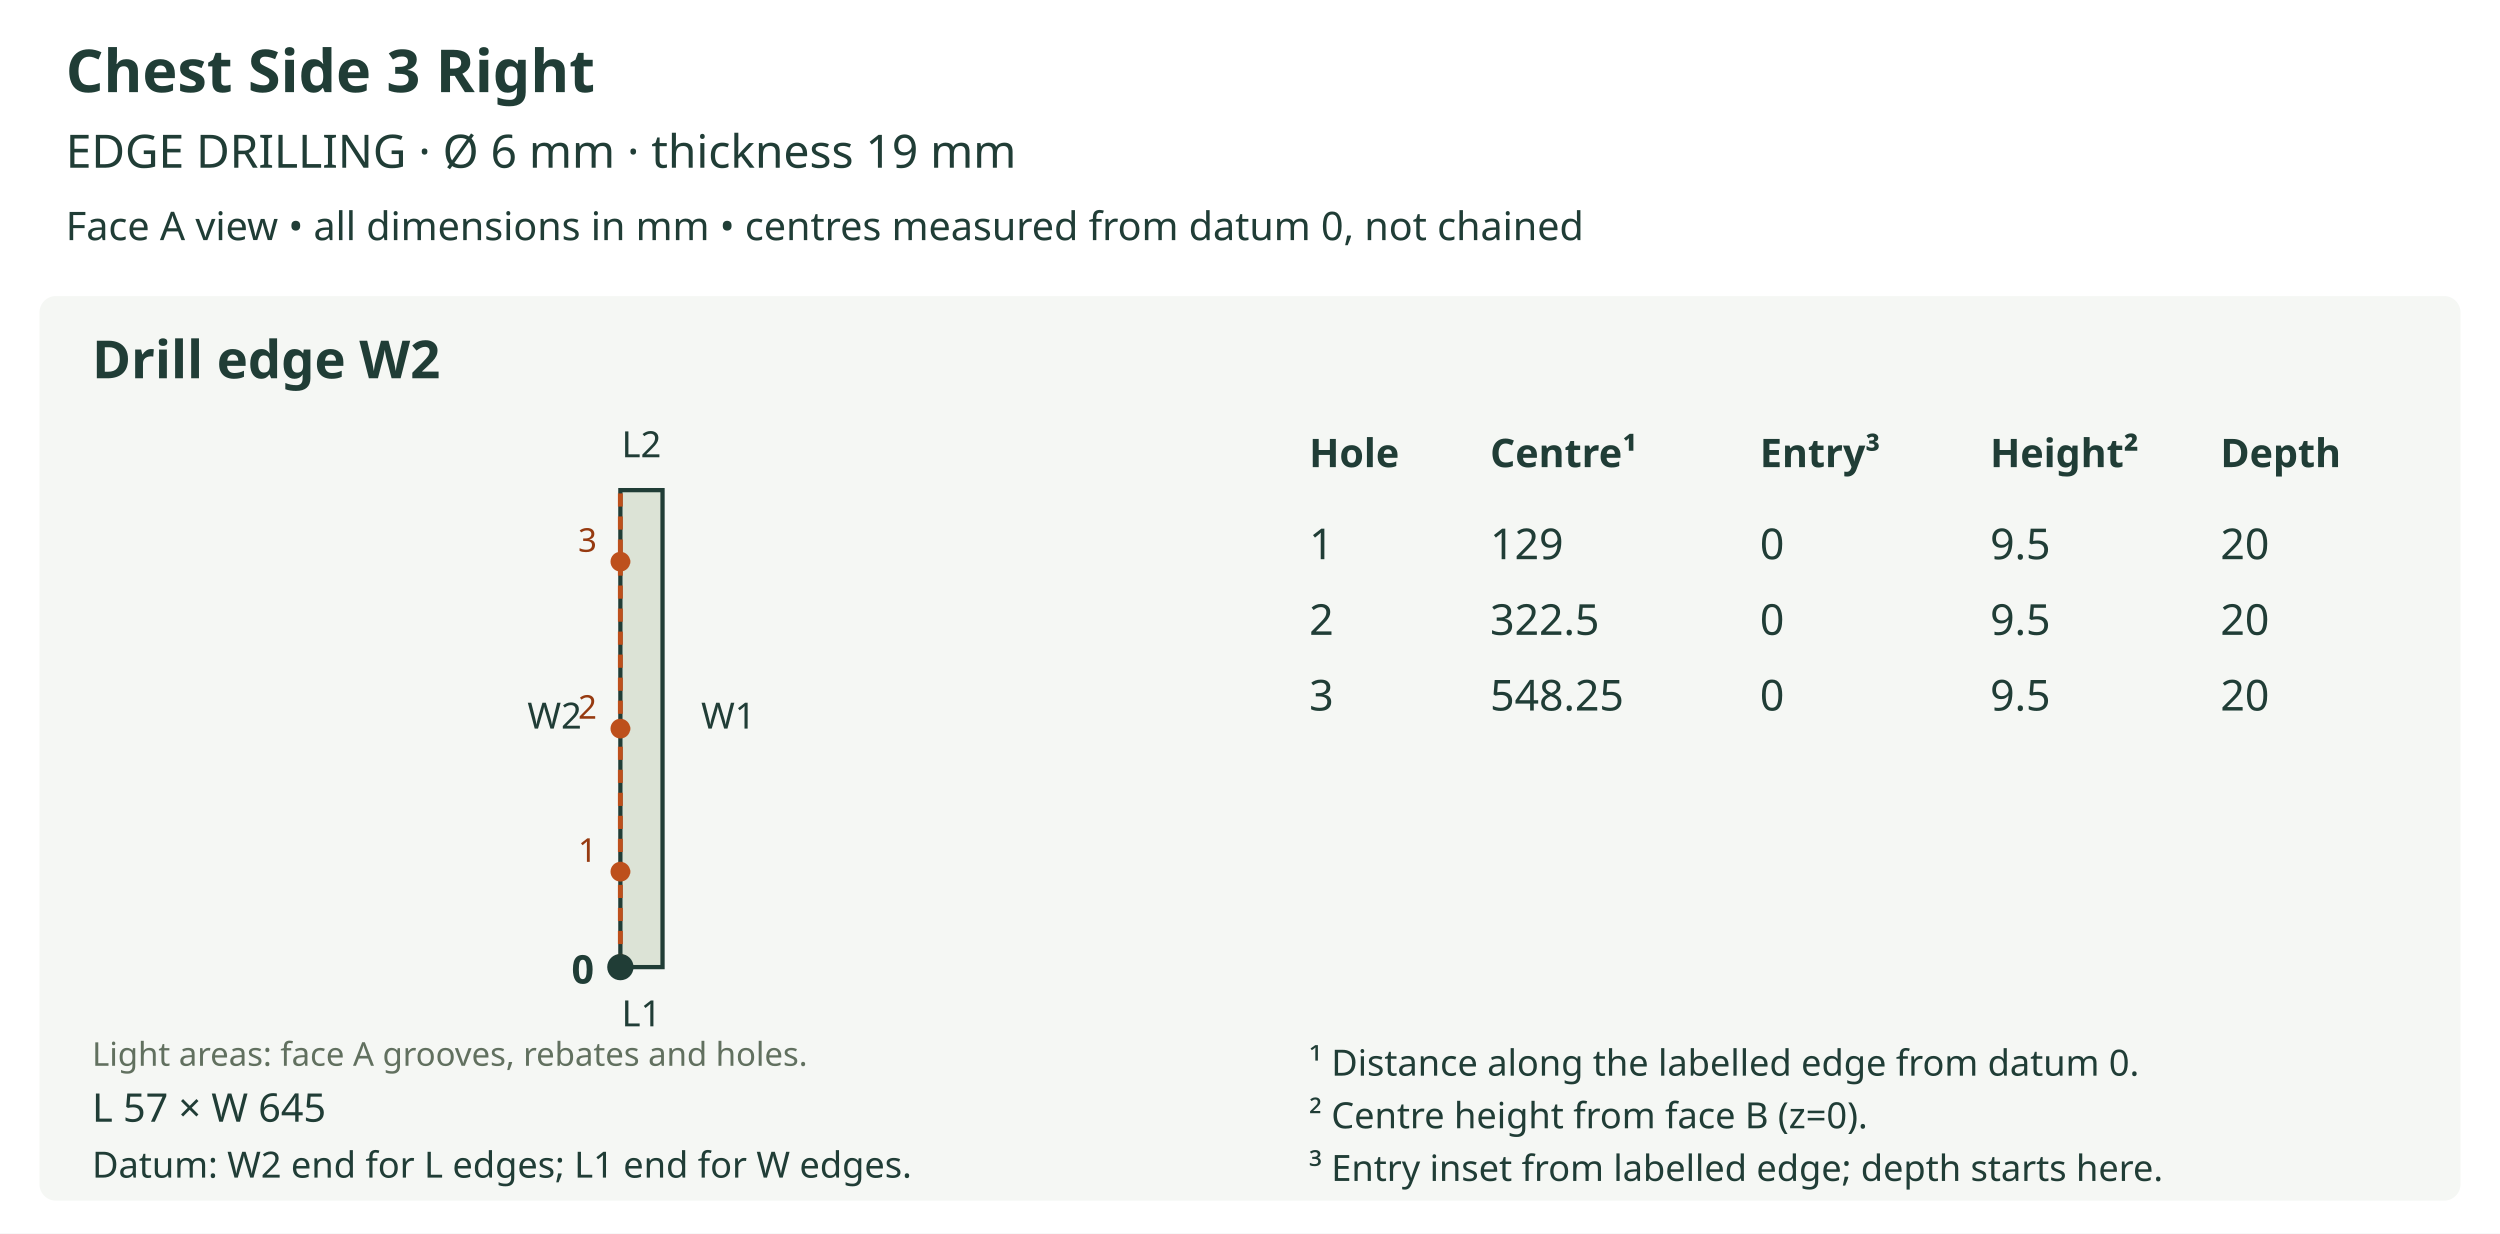
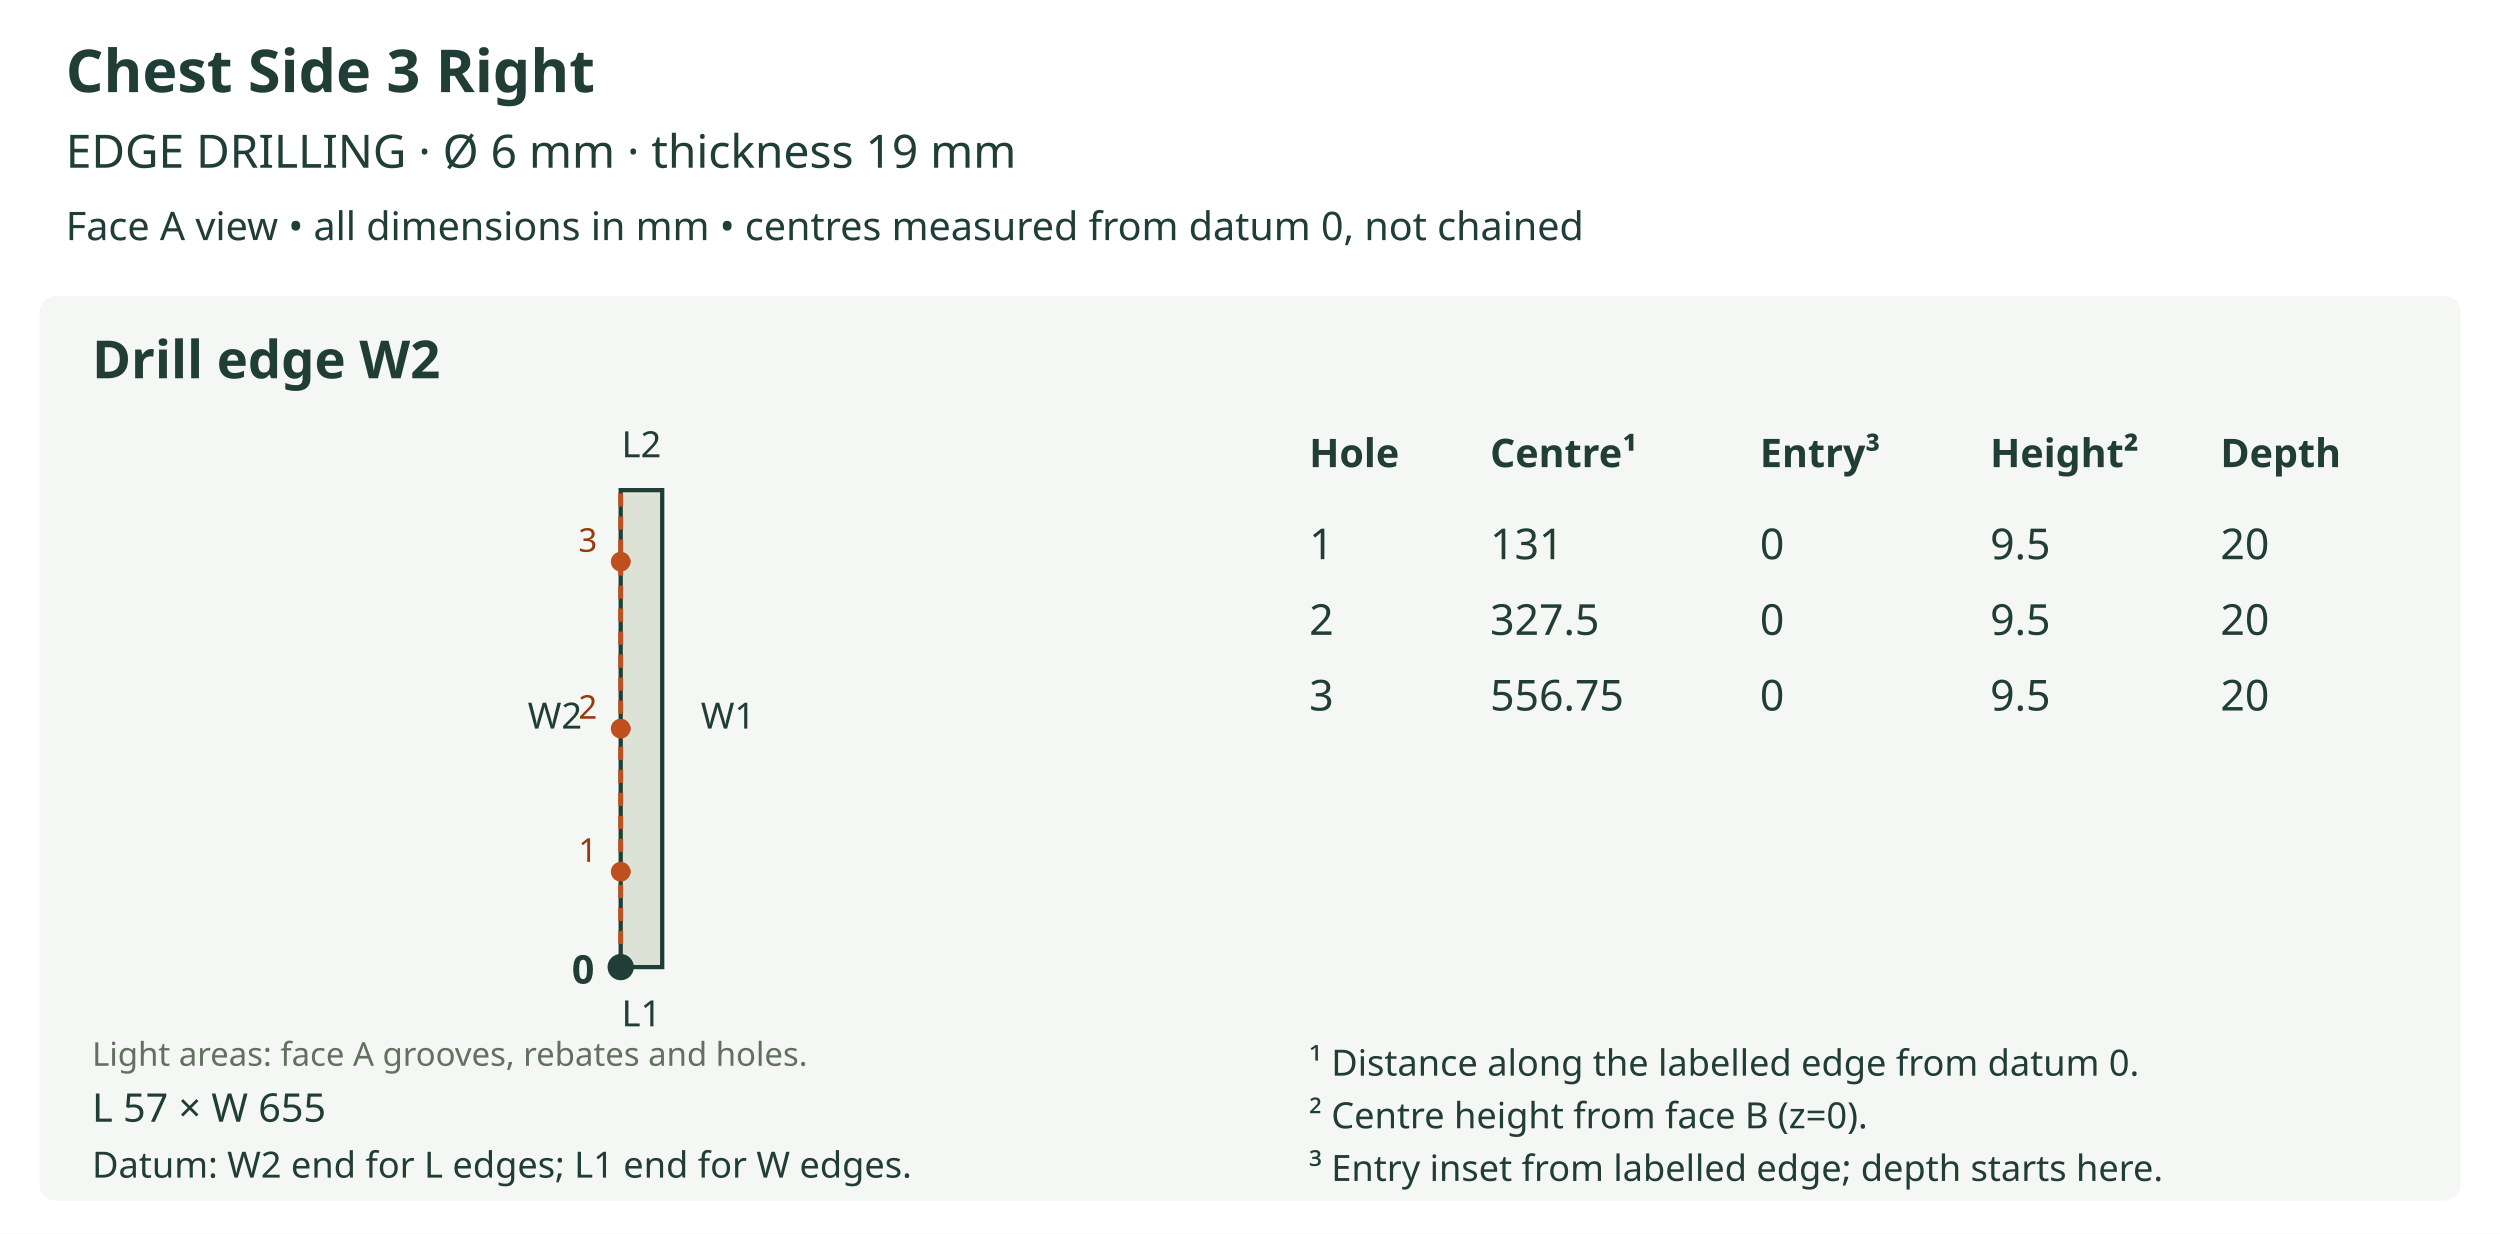
<svg xmlns="http://www.w3.org/2000/svg" viewBox="0 0 760 375" role="img">
  <rect width="760" height="375" fill="white" />
  <text x="20" y="28" font-size="18" fill="#203d36" text-anchor="start" font-family="sans-serif" font-weight="bold">Chest Side 3 Right</text>
  <text x="20" y="51" font-size="14" fill="#203d36" text-anchor="start" font-family="sans-serif" font-weight="normal">EDGE DRILLING  ·  Ø 6 mm  ·  thickness 19 mm</text>
  <text x="20" y="73" font-size="12" fill="#203d36" text-anchor="start" font-family="sans-serif" font-weight="normal">Face A view • all dimensions in mm • centres measured from datum 0, not chained</text>
  <rect x="12" y="90" width="736" height="275" rx="5" fill="#f5f7f4" />
  <text x="28" y="115" font-size="16" fill="#203d36" text-anchor="start" font-family="sans-serif" font-weight="bold">Drill edge W2</text>
  <defs>
    <clipPath id="outline-W2" clipPathUnits="userSpaceOnUse">
-       <polygon points="188.593,294.000 201.407,294.000 201.407,149.000 188.593,149.000 188.593,294.000" />
+       <polygon points="188.691,294.000 201.309,294.000 201.309,149.000 188.691,149.000 188.691,294.000" />
    </clipPath>
  </defs>
-   <polygon points="188.593,294.000 201.407,294.000 201.407,149.000 188.593,149.000 188.593,294.000" fill="#dce3d6" stroke="none" />
+   <polygon points="188.691,294.000 201.309,294.000 201.309,149.000 188.691,149.000 188.691,294.000" fill="#dce3d6" stroke="none" />
  <g clip-path="url(#outline-W2)" data-face-features="A" />
-   <polygon points="188.593,294.000 201.407,294.000 201.407,149.000 188.593,149.000 188.593,294.000" fill="none" stroke="#203d36" stroke-width="1.3" />
+   <polygon points="188.691,294.000 201.309,294.000 201.309,149.000 188.691,149.000 188.691,294.000" fill="none" stroke="#203d36" stroke-width="1.3" />
  <text x="28" y="324" font-size="10" fill="#61705f" text-anchor="start" font-family="sans-serif" font-weight="normal">Light areas: face A grooves, rebates and holes.</text>
  <text x="195.0" y="312.0" font-size="11" fill="#203d36" text-anchor="middle" font-family="sans-serif" font-weight="normal">L1</text>
  <text x="195.0" y="139.0" font-size="11" fill="#203d36" text-anchor="middle" font-family="sans-serif" font-weight="normal">L2</text>
-   <line x1="188.593" y1="294.0" x2="188.593" y2="149.0" stroke="#bd501c" stroke-width="1.5" stroke-dasharray="4 3" />
-   <text x="168.593" y="221.5" font-size="11" fill="#203d36" text-anchor="middle" font-family="sans-serif" font-weight="normal">W2</text>
-   <text x="221.407" y="221.5" font-size="11" fill="#203d36" text-anchor="middle" font-family="sans-serif" font-weight="normal">W1</text>
-   <circle cx="188.593" cy="294.0" r="4" fill="#203d36" />
-   <text x="180.593" y="299.0" font-size="12" fill="#203d36" text-anchor="end" font-family="sans-serif" font-weight="bold">0</text>
-   <line x1="188.593" y1="265.0" x2="193.089" y2="265.0" stroke="#bd501c" stroke-width="1.2" stroke-dasharray="3 2" />
-   <circle cx="188.593" cy="265.0" r="3" fill="#bd501c" />
-   <text x="178.593" y="262.0" font-size="10" fill="#963a10" text-anchor="middle" font-family="sans-serif" font-weight="normal">1</text>
-   <line x1="188.593" y1="221.5" x2="193.089" y2="221.5" stroke="#bd501c" stroke-width="1.2" stroke-dasharray="3 2" />
-   <circle cx="188.593" cy="221.5" r="3" fill="#bd501c" />
-   <text x="178.593" y="218.5" font-size="10" fill="#963a10" text-anchor="middle" font-family="sans-serif" font-weight="normal">2</text>
-   <line x1="188.593" y1="170.75" x2="193.089" y2="170.75" stroke="#bd501c" stroke-width="1.2" stroke-dasharray="3 2" />
-   <circle cx="188.593" cy="170.75" r="3" fill="#bd501c" />
-   <text x="178.593" y="167.75" font-size="10" fill="#963a10" text-anchor="middle" font-family="sans-serif" font-weight="normal">3</text>
-   <text x="28" y="341" font-size="12" fill="#203d36" text-anchor="start" font-family="sans-serif" font-weight="normal">L 57 × W 645</text>
+   <line x1="188.691" y1="294.0" x2="188.691" y2="149.0" stroke="#bd501c" stroke-width="1.5" stroke-dasharray="4 3" />
+   <text x="168.691" y="221.5" font-size="11" fill="#203d36" text-anchor="middle" font-family="sans-serif" font-weight="normal">W2</text>
+   <text x="221.309" y="221.5" font-size="11" fill="#203d36" text-anchor="middle" font-family="sans-serif" font-weight="normal">W1</text>
+   <circle cx="188.691" cy="294.0" r="4" fill="#203d36" />
+   <text x="180.691" y="299.0" font-size="12" fill="#203d36" text-anchor="end" font-family="sans-serif" font-weight="bold">0</text>
+   <line x1="188.691" y1="265.0" x2="193.118" y2="265.0" stroke="#bd501c" stroke-width="1.2" stroke-dasharray="3 2" />
+   <circle cx="188.691" cy="265.0" r="3" fill="#bd501c" />
+   <text x="178.691" y="262.0" font-size="10" fill="#963a10" text-anchor="middle" font-family="sans-serif" font-weight="normal">1</text>
+   <line x1="188.691" y1="221.5" x2="193.118" y2="221.5" stroke="#bd501c" stroke-width="1.2" stroke-dasharray="3 2" />
+   <circle cx="188.691" cy="221.5" r="3" fill="#bd501c" />
+   <text x="178.691" y="218.5" font-size="10" fill="#963a10" text-anchor="middle" font-family="sans-serif" font-weight="normal">2</text>
+   <line x1="188.691" y1="170.75" x2="193.118" y2="170.75" stroke="#bd501c" stroke-width="1.2" stroke-dasharray="3 2" />
+   <circle cx="188.691" cy="170.75" r="3" fill="#bd501c" />
+   <text x="178.691" y="167.75" font-size="10" fill="#963a10" text-anchor="middle" font-family="sans-serif" font-weight="normal">3</text>
+   <text x="28" y="341" font-size="12" fill="#203d36" text-anchor="start" font-family="sans-serif" font-weight="normal">L 57 × W 655</text>
  <text x="28" y="358" font-size="11" fill="#203d36" text-anchor="start" font-family="sans-serif" font-weight="normal">Datum: W2 end for L edges; L1 end for W edges.</text>
  <text x="398" y="142" font-size="12" fill="#203d36" text-anchor="start" font-family="sans-serif" font-weight="bold">Hole</text>
  <text x="453" y="142" font-size="12" fill="#203d36" text-anchor="start" font-family="sans-serif" font-weight="bold">Centre¹</text>
  <text x="535" y="142" font-size="12" fill="#203d36" text-anchor="start" font-family="sans-serif" font-weight="bold">Entry³</text>
  <text x="605" y="142" font-size="12" fill="#203d36" text-anchor="start" font-family="sans-serif" font-weight="bold">Height²</text>
  <text x="675" y="142" font-size="12" fill="#203d36" text-anchor="start" font-family="sans-serif" font-weight="bold">Depth</text>
  <text x="398" y="170" font-size="13" fill="#203d36" text-anchor="start" font-family="sans-serif" font-weight="normal">1</text>
-   <text x="453" y="170" font-size="13" fill="#203d36" text-anchor="start" font-family="sans-serif" font-weight="normal">129</text>
+   <text x="453" y="170" font-size="13" fill="#203d36" text-anchor="start" font-family="sans-serif" font-weight="normal">131</text>
  <text x="535" y="170" font-size="13" fill="#203d36" text-anchor="start" font-family="sans-serif" font-weight="normal">0</text>
  <text x="605" y="170" font-size="13" fill="#203d36" text-anchor="start" font-family="sans-serif" font-weight="normal">9.5</text>
  <text x="675" y="170" font-size="13" fill="#203d36" text-anchor="start" font-family="sans-serif" font-weight="normal">20</text>
  <text x="398" y="193" font-size="13" fill="#203d36" text-anchor="start" font-family="sans-serif" font-weight="normal">2</text>
-   <text x="453" y="193" font-size="13" fill="#203d36" text-anchor="start" font-family="sans-serif" font-weight="normal">322.5</text>
+   <text x="453" y="193" font-size="13" fill="#203d36" text-anchor="start" font-family="sans-serif" font-weight="normal">327.5</text>
  <text x="535" y="193" font-size="13" fill="#203d36" text-anchor="start" font-family="sans-serif" font-weight="normal">0</text>
  <text x="605" y="193" font-size="13" fill="#203d36" text-anchor="start" font-family="sans-serif" font-weight="normal">9.5</text>
  <text x="675" y="193" font-size="13" fill="#203d36" text-anchor="start" font-family="sans-serif" font-weight="normal">20</text>
  <text x="398" y="216" font-size="13" fill="#203d36" text-anchor="start" font-family="sans-serif" font-weight="normal">3</text>
-   <text x="453" y="216" font-size="13" fill="#203d36" text-anchor="start" font-family="sans-serif" font-weight="normal">548.25</text>
+   <text x="453" y="216" font-size="13" fill="#203d36" text-anchor="start" font-family="sans-serif" font-weight="normal">556.75</text>
  <text x="535" y="216" font-size="13" fill="#203d36" text-anchor="start" font-family="sans-serif" font-weight="normal">0</text>
  <text x="605" y="216" font-size="13" fill="#203d36" text-anchor="start" font-family="sans-serif" font-weight="normal">9.5</text>
  <text x="675" y="216" font-size="13" fill="#203d36" text-anchor="start" font-family="sans-serif" font-weight="normal">20</text>
  <text x="398" y="327" font-size="11" fill="#203d36" text-anchor="start" font-family="sans-serif" font-weight="normal">¹ Distance along the labelled edge from datum 0.</text>
  <text x="398" y="343" font-size="11" fill="#203d36" text-anchor="start" font-family="sans-serif" font-weight="normal">² Centre height from face B (z=0).</text>
  <text x="398" y="359" font-size="11" fill="#203d36" text-anchor="start" font-family="sans-serif" font-weight="normal">³ Entry inset from labelled edge; depth starts here.</text>
</svg>
